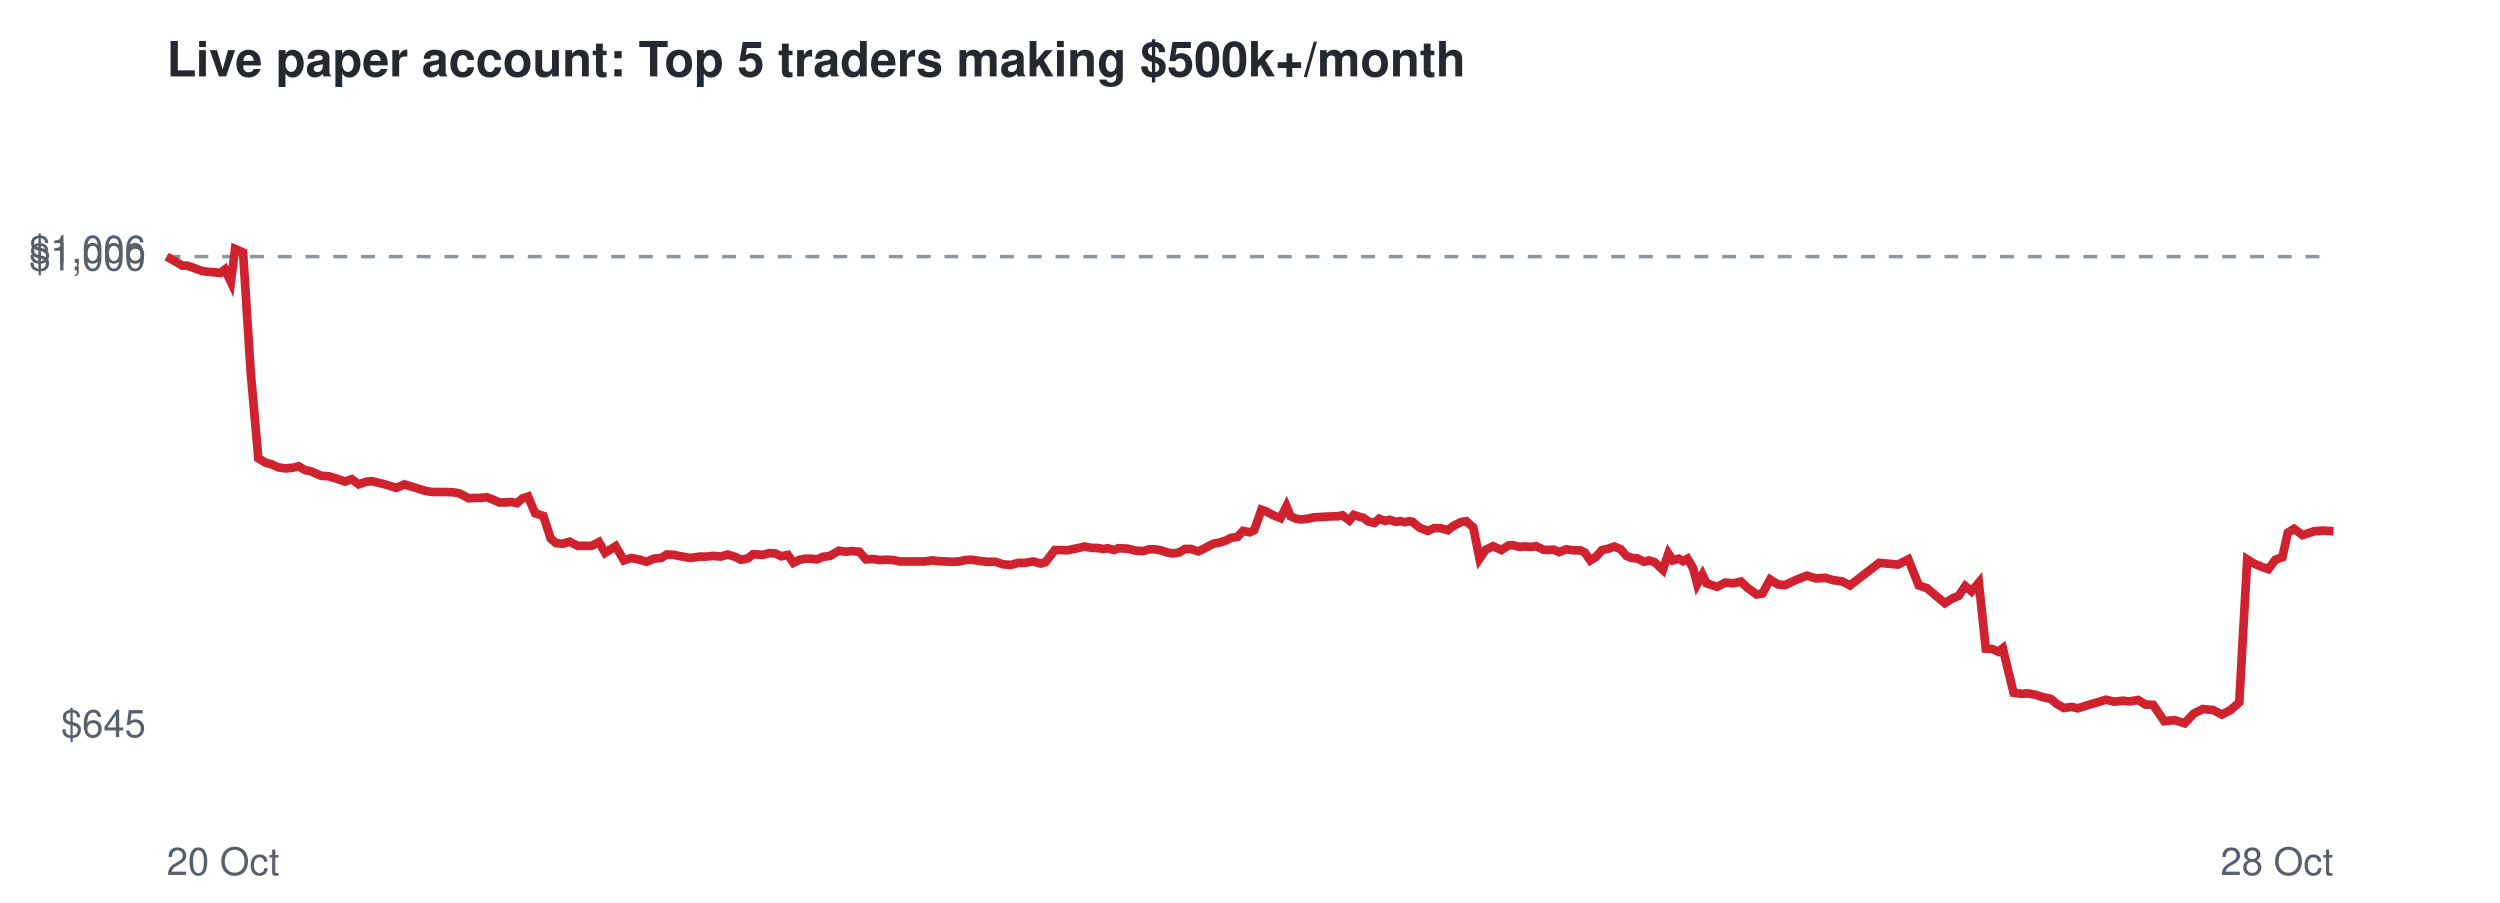
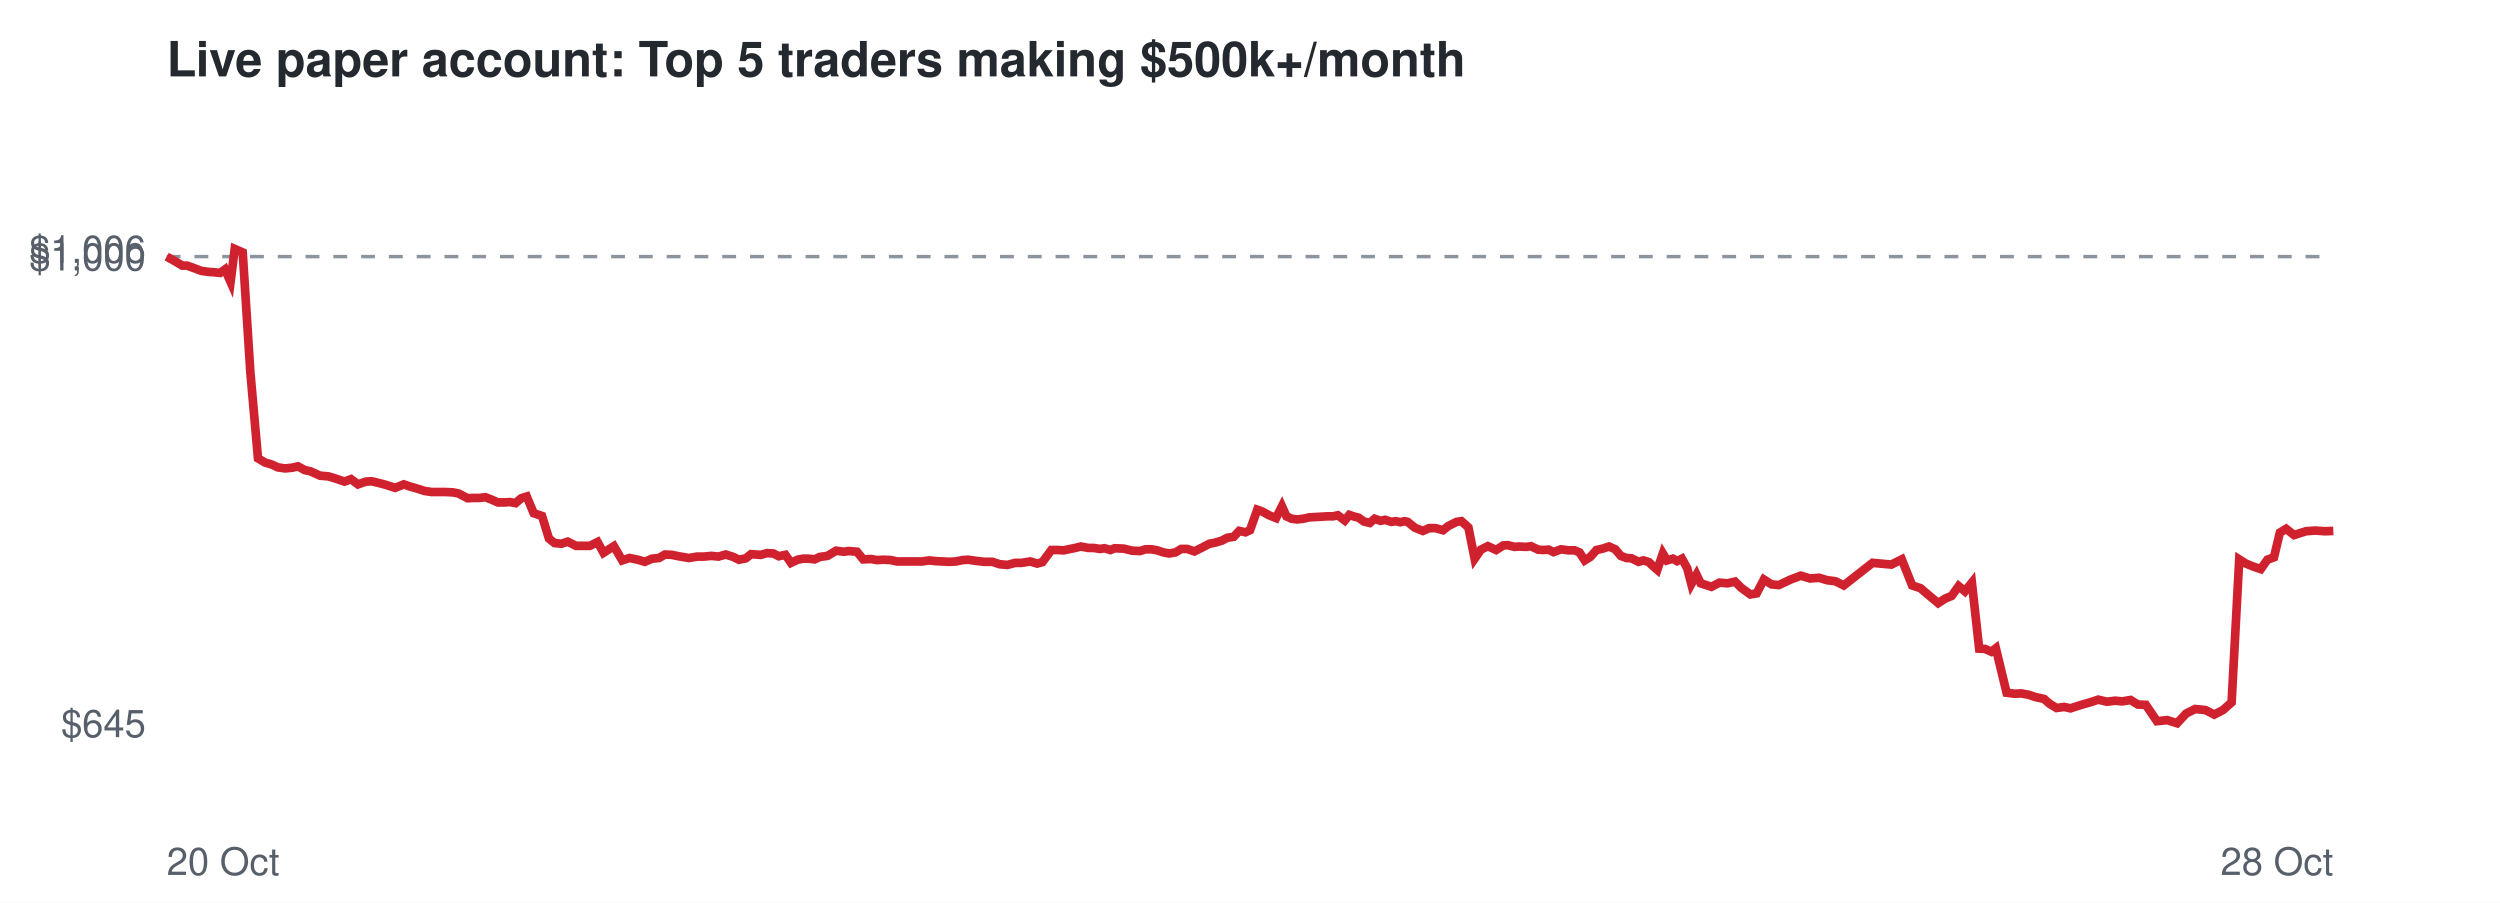
<svg xmlns="http://www.w3.org/2000/svg" viewBox="0 0 720 260" font-family="Helvetica,Arial,sans-serif">
  <rect width="720" height="260" fill="#ffffff" />
  <text x="48" y="22" font-size="14" font-weight="bold" fill="#24292f">Live paper account: Top 5 traders making $500k+/month</text>
  <line x1="48" x2="672" y1="73.9" y2="73.9" stroke="#8c959f" stroke-dasharray="4 4" />
  <text x="42" y="212.3" font-size="11" text-anchor="end" fill="#57606a">$645</text>
  <text x="42" y="77.9" font-size="11" text-anchor="end" fill="#57606a">$1,000</text>
  <text x="42" y="75.7" font-size="11" text-anchor="end" fill="#57606a">$1,006</text>
  <text x="48" y="252" font-size="11" fill="#57606a">20 Oct</text>
  <text x="672" y="252" font-size="11" text-anchor="end" fill="#57606a">28 Oct</text>
-   <polyline points="48.0,73.9 50.5,75.3 52.5,76.5 53.9,76.5 56.2,77.3 58.0,78.0 60.1,78.3 61.5,78.4 63.5,78.6 64.8,77.6 66.5,81.2 67.7,71.7 70.0,72.7 72.2,107.2 74.4,132.0 76.4,133.2 78.4,133.8 80.1,134.6 82.2,134.9 84.3,134.7 86.0,134.3 87.9,135.4 89.5,135.7 92.4,137.0 94.8,137.2 96.8,137.8 99.4,138.7 101.3,138.0 103.3,139.5 105.6,138.7 107.2,138.6 109.3,139.1 111.2,139.6 114.1,140.5 116.5,139.5 118.3,140.1 120.4,140.7 122.6,141.4 124.6,141.7 126.8,141.7 128.7,141.7 130.7,141.8 132.3,142.1 135.0,143.5 136.8,143.4 138.4,143.4 140.2,143.2 142.0,143.9 143.8,144.7 145.6,144.7 147.3,144.6 148.9,144.9 150.5,143.5 152.1,143.0 154.1,147.8 156.5,148.6 158.6,155.1 160.1,156.4 162.1,156.6 164.0,156.0 166.4,157.2 168.3,157.2 170.4,157.2 172.5,156.1 174.3,159.2 177.3,157.3 179.7,161.4 181.8,160.7 184.3,161.2 186.2,161.8 188.3,160.9 190.4,160.7 192.0,159.7 194.1,159.8 196.0,160.2 198.9,160.7 201.4,160.3 203.3,160.3 205.5,160.1 207.5,160.3 209.6,159.7 211.8,160.4 213.4,161.2 215.4,160.8 216.9,159.6 219.7,159.8 221.6,159.3 223.3,159.4 225.0,160.2 226.9,159.8 228.5,162.1 230.3,161.2 232.0,160.9 233.6,160.9 235.3,161.1 236.9,160.4 239.0,160.1 241.6,158.6 243.7,158.9 245.2,158.7 247.5,158.9 249.4,161.1 251.6,161.0 253.3,161.3 255.2,161.2 257.4,161.3 259.1,161.7 261.9,161.7 264.3,161.7 266.3,161.7 268.5,161.4 270.2,161.6 272.3,161.7 274.3,161.8 276.2,161.7 278.0,161.3 279.7,161.2 281.8,161.5 284.3,161.8 286.7,161.8 288.8,162.5 291.1,162.7 293.3,162.1 295.2,162.1 297.6,161.7 299.7,162.3 301.1,161.9 303.8,158.4 305.6,158.4 307.3,158.5 308.7,158.2 310.7,157.8 312.3,157.4 314.4,157.8 315.9,157.8 317.8,158.1 319.1,157.9 320.8,158.4 322.1,157.9 324.7,158.0 327.1,158.6 329.3,158.7 330.9,158.2 332.7,158.2 334.3,158.5 336.2,159.1 337.8,159.4 339.6,159.1 341.3,158.1 343.0,158.1 345.1,158.8 347.5,157.6 349.4,156.6 351.0,156.3 353.0,155.7 354.5,154.9 356.4,154.6 358.0,152.9 359.9,153.3 361.2,152.7 363.3,146.8 364.7,147.3 366.7,148.4 368.8,149.2 370.5,145.8 371.7,148.7 373.3,149.4 374.8,149.6 376.6,149.4 378.4,149.0 380.1,148.9 381.9,148.8 383.6,148.7 385.2,148.7 386.6,148.4 388.6,149.9 389.9,148.3 391.4,148.8 392.6,149.1 394.1,150.2 395.8,150.6 397.2,149.4 398.9,150.0 400.3,149.7 402.0,150.3 403.3,150.1 404.6,150.4 405.9,150.1 406.8,150.3 408.9,152.0 411.2,152.9 413.0,152.1 414.8,152.1 417.0,152.7 418.5,151.5 420.9,150.3 422.3,150.1 424.3,151.9 426.1,160.9 427.9,158.3 430.0,157.3 432.4,158.4 434.4,157.1 435.7,157.0 437.6,157.5 439.0,157.4 441.0,157.5 442.4,157.3 444.5,158.3 445.9,158.4 447.5,158.3 449.0,159.0 451.1,158.2 453.2,158.5 455.1,158.5 456.4,159.1 458.0,161.4 459.6,160.4 461.4,158.4 463.2,158.0 464.9,157.4 466.8,158.2 468.4,160.1 470.0,160.7 471.5,160.8 473.5,161.8 474.9,161.4 476.5,161.9 477.5,162.8 478.9,164.1 480.5,159.4 481.8,161.4 483.5,160.9 484.7,161.6 486.0,160.9 487.6,163.6 488.8,168.2 490.3,165.5 491.5,168.0 494.5,169.0 496.9,167.8 499.2,168.0 501.4,167.5 503.3,169.3 505.9,171.2 507.6,170.9 509.8,166.9 512.0,168.3 514.1,168.5 517.5,166.9 520.4,165.8 523.1,166.6 525.7,166.4 528.0,167.1 530.4,167.4 532.8,168.6 541.2,162.1 546.6,162.6 549.6,161.1 552.6,168.6 555.0,169.4 557.7,171.7 560.1,173.7 562.2,172.4 564.1,171.6 566.0,168.8 567.8,170.3 569.9,167.8 571.9,186.8 573.7,186.9 575.5,187.7 576.8,186.7 579.9,199.5 582.2,199.8 584.1,199.7 586.3,200.1 588.0,200.7 590.7,201.3 592.3,202.7 594.4,203.9 596.6,203.6 598.4,204.0 601.5,203.0 604.3,202.2 606.5,201.5 608.9,202.1 611.3,201.8 613.3,202.0 615.8,201.6 617.9,202.9 620.1,203.0 623.3,207.7 626.3,207.4 629.2,208.3 631.8,205.5 634.4,204.2 637.4,204.5 639.9,205.8 642.4,204.5 644.9,202.3 647.2,161.1 649.1,162.3 651.3,163.2 653.3,163.9 655.3,161.2 657.3,160.5 658.9,153.4 660.7,152.3 663.1,154.1 666.5,153.0 669.1,152.8 672.0,153.0" fill="none" stroke="#cf222e" stroke-width="2.5" />
+   <polyline points="48.0,73.9 50.5,75.3 52.5,76.5 53.9,76.5 56.1,77.3 57.9,78.0 60.0,78.3 61.5,78.4 63.4,78.6 64.8,77.6 66.4,81.2 67.6,71.7 69.9,72.7 72.1,107.2 74.3,132.0 76.3,133.2 78.3,133.8 80.0,134.6 82.1,134.9 84.2,134.7 85.8,134.3 87.8,135.4 89.3,135.7 92.2,137.0 94.6,137.2 96.6,137.8 99.2,138.7 101.1,138.0 103.1,139.5 105.4,138.7 107.0,138.6 109.1,139.1 111.0,139.6 113.8,140.5 116.3,139.5 118.0,140.1 120.1,140.7 122.3,141.4 124.3,141.7 126.5,141.7 128.3,141.7 130.4,141.8 132.0,142.1 134.7,143.5 136.4,143.4 138.1,143.4 139.8,143.2 141.6,143.9 143.4,144.7 145.2,144.7 146.9,144.6 148.5,144.9 150.1,143.5 151.7,143.0 153.7,147.8 156.1,148.6 158.1,155.1 159.7,156.4 161.7,156.6 163.5,156.0 165.9,157.2 167.9,157.2 169.9,157.2 172.1,156.1 173.8,159.2 176.8,157.3 179.2,161.4 181.3,160.7 183.7,161.2 185.7,161.8 187.8,160.9 189.8,160.7 191.5,159.7 193.5,159.8 195.4,160.2 198.4,160.7 200.8,160.3 202.7,160.3 204.9,160.1 206.9,160.3 209.0,159.7 211.2,160.4 212.8,161.2 214.8,160.8 216.3,159.6 219.1,159.8 220.9,159.3 222.7,159.4 224.3,160.2 226.2,159.8 227.8,162.1 229.7,161.2 231.3,160.9 232.9,160.9 234.6,161.1 236.1,160.4 238.3,160.1 240.8,158.6 243.0,158.9 244.4,158.7 246.8,158.9 248.6,161.1 250.9,161.0 252.5,161.3 254.4,161.2 256.6,161.3 258.3,161.7 261.1,161.7 263.5,161.7 265.5,161.7 267.7,161.4 269.4,161.6 271.4,161.7 273.4,161.8 275.3,161.7 277.2,161.3 278.8,161.2 280.9,161.5 283.4,161.8 285.8,161.8 287.9,162.5 290.1,162.7 292.4,162.1 294.3,162.1 296.7,161.7 298.7,162.3 300.2,161.9 302.8,158.4 304.6,158.4 306.3,158.5 307.7,158.2 309.7,157.8 311.3,157.4 313.4,157.8 314.9,157.8 316.8,158.1 318.1,157.9 319.8,158.4 321.0,157.9 323.6,158.0 326.1,158.6 328.3,158.7 329.9,158.2 331.6,158.2 333.3,158.5 335.1,159.1 336.7,159.4 338.5,159.1 340.2,158.1 341.9,158.1 344.0,158.8 346.4,157.6 348.3,156.6 349.9,156.3 351.9,155.7 353.4,154.9 355.3,154.6 356.9,152.9 358.7,153.3 360.0,152.7 362.1,146.8 363.5,147.3 365.5,148.4 367.5,149.2 369.2,145.8 370.5,148.7 372.0,149.4 373.6,149.6 375.3,149.4 377.1,149.0 378.9,148.9 380.7,148.8 382.3,148.7 383.9,148.7 385.3,148.4 387.3,149.9 388.6,148.3 390.1,148.8 391.3,149.1 392.8,150.2 394.5,150.6 395.9,149.4 397.6,150.0 398.9,149.7 400.7,150.3 402.0,150.1 403.3,150.4 404.5,150.1 405.4,150.3 407.5,152.0 409.8,152.9 411.6,152.1 413.4,152.1 415.6,152.7 417.1,151.5 419.5,150.3 420.9,150.1 422.9,151.9 424.7,160.9 426.5,158.3 428.5,157.3 430.9,158.4 432.9,157.1 434.2,157.0 436.2,157.5 437.5,157.4 439.6,157.5 440.9,157.3 443.0,158.3 444.4,158.4 446.0,158.3 447.4,159.0 449.6,158.2 451.7,158.5 453.5,158.5 454.9,159.1 456.4,161.4 458.0,160.4 459.8,158.4 461.6,158.0 463.4,157.4 465.2,158.2 466.8,160.1 468.4,160.7 469.9,160.8 471.9,161.8 473.3,161.4 474.9,161.9 475.8,162.8 477.3,164.1 478.9,159.4 480.1,161.4 481.8,160.9 483.0,161.6 484.4,160.9 485.9,163.6 487.1,168.2 488.6,165.5 489.8,168.0 492.9,169.0 495.2,167.8 497.5,168.0 499.7,167.5 501.5,169.3 504.1,171.2 505.9,170.9 508.0,166.9 510.2,168.3 512.3,168.5 515.7,166.9 518.6,165.8 521.3,166.6 523.9,166.4 526.2,167.1 528.6,167.4 531.0,168.6 539.3,162.1 544.7,162.6 547.7,161.1 550.7,168.6 553.1,169.4 555.8,171.7 558.2,173.7 560.2,172.4 562.1,171.6 564.1,168.8 565.9,170.3 567.9,167.8 570.0,186.8 571.7,186.9 573.5,187.7 574.8,186.7 577.9,199.5 580.2,199.8 582.1,199.7 584.3,200.1 586.0,200.7 588.7,201.3 590.3,202.7 592.3,203.9 594.5,203.6 596.3,204.0 599.4,203.0 602.2,202.2 604.3,201.5 606.8,202.1 609.2,201.8 611.2,202.0 613.6,201.6 615.7,202.9 618.0,203.0 621.2,207.7 624.2,207.4 627.0,208.3 629.6,205.5 632.2,204.2 635.2,204.5 637.7,205.8 640.2,204.5 642.7,202.3 644.9,161.1 646.8,162.3 649.0,163.2 651.1,163.9 653.0,161.2 654.9,160.5 656.6,153.4 658.4,152.3 660.7,154.1 664.1,153.0 666.8,152.8 669.6,153.0 672.0,152.9" fill="none" stroke="#cf222e" stroke-width="2.5" />
</svg>
